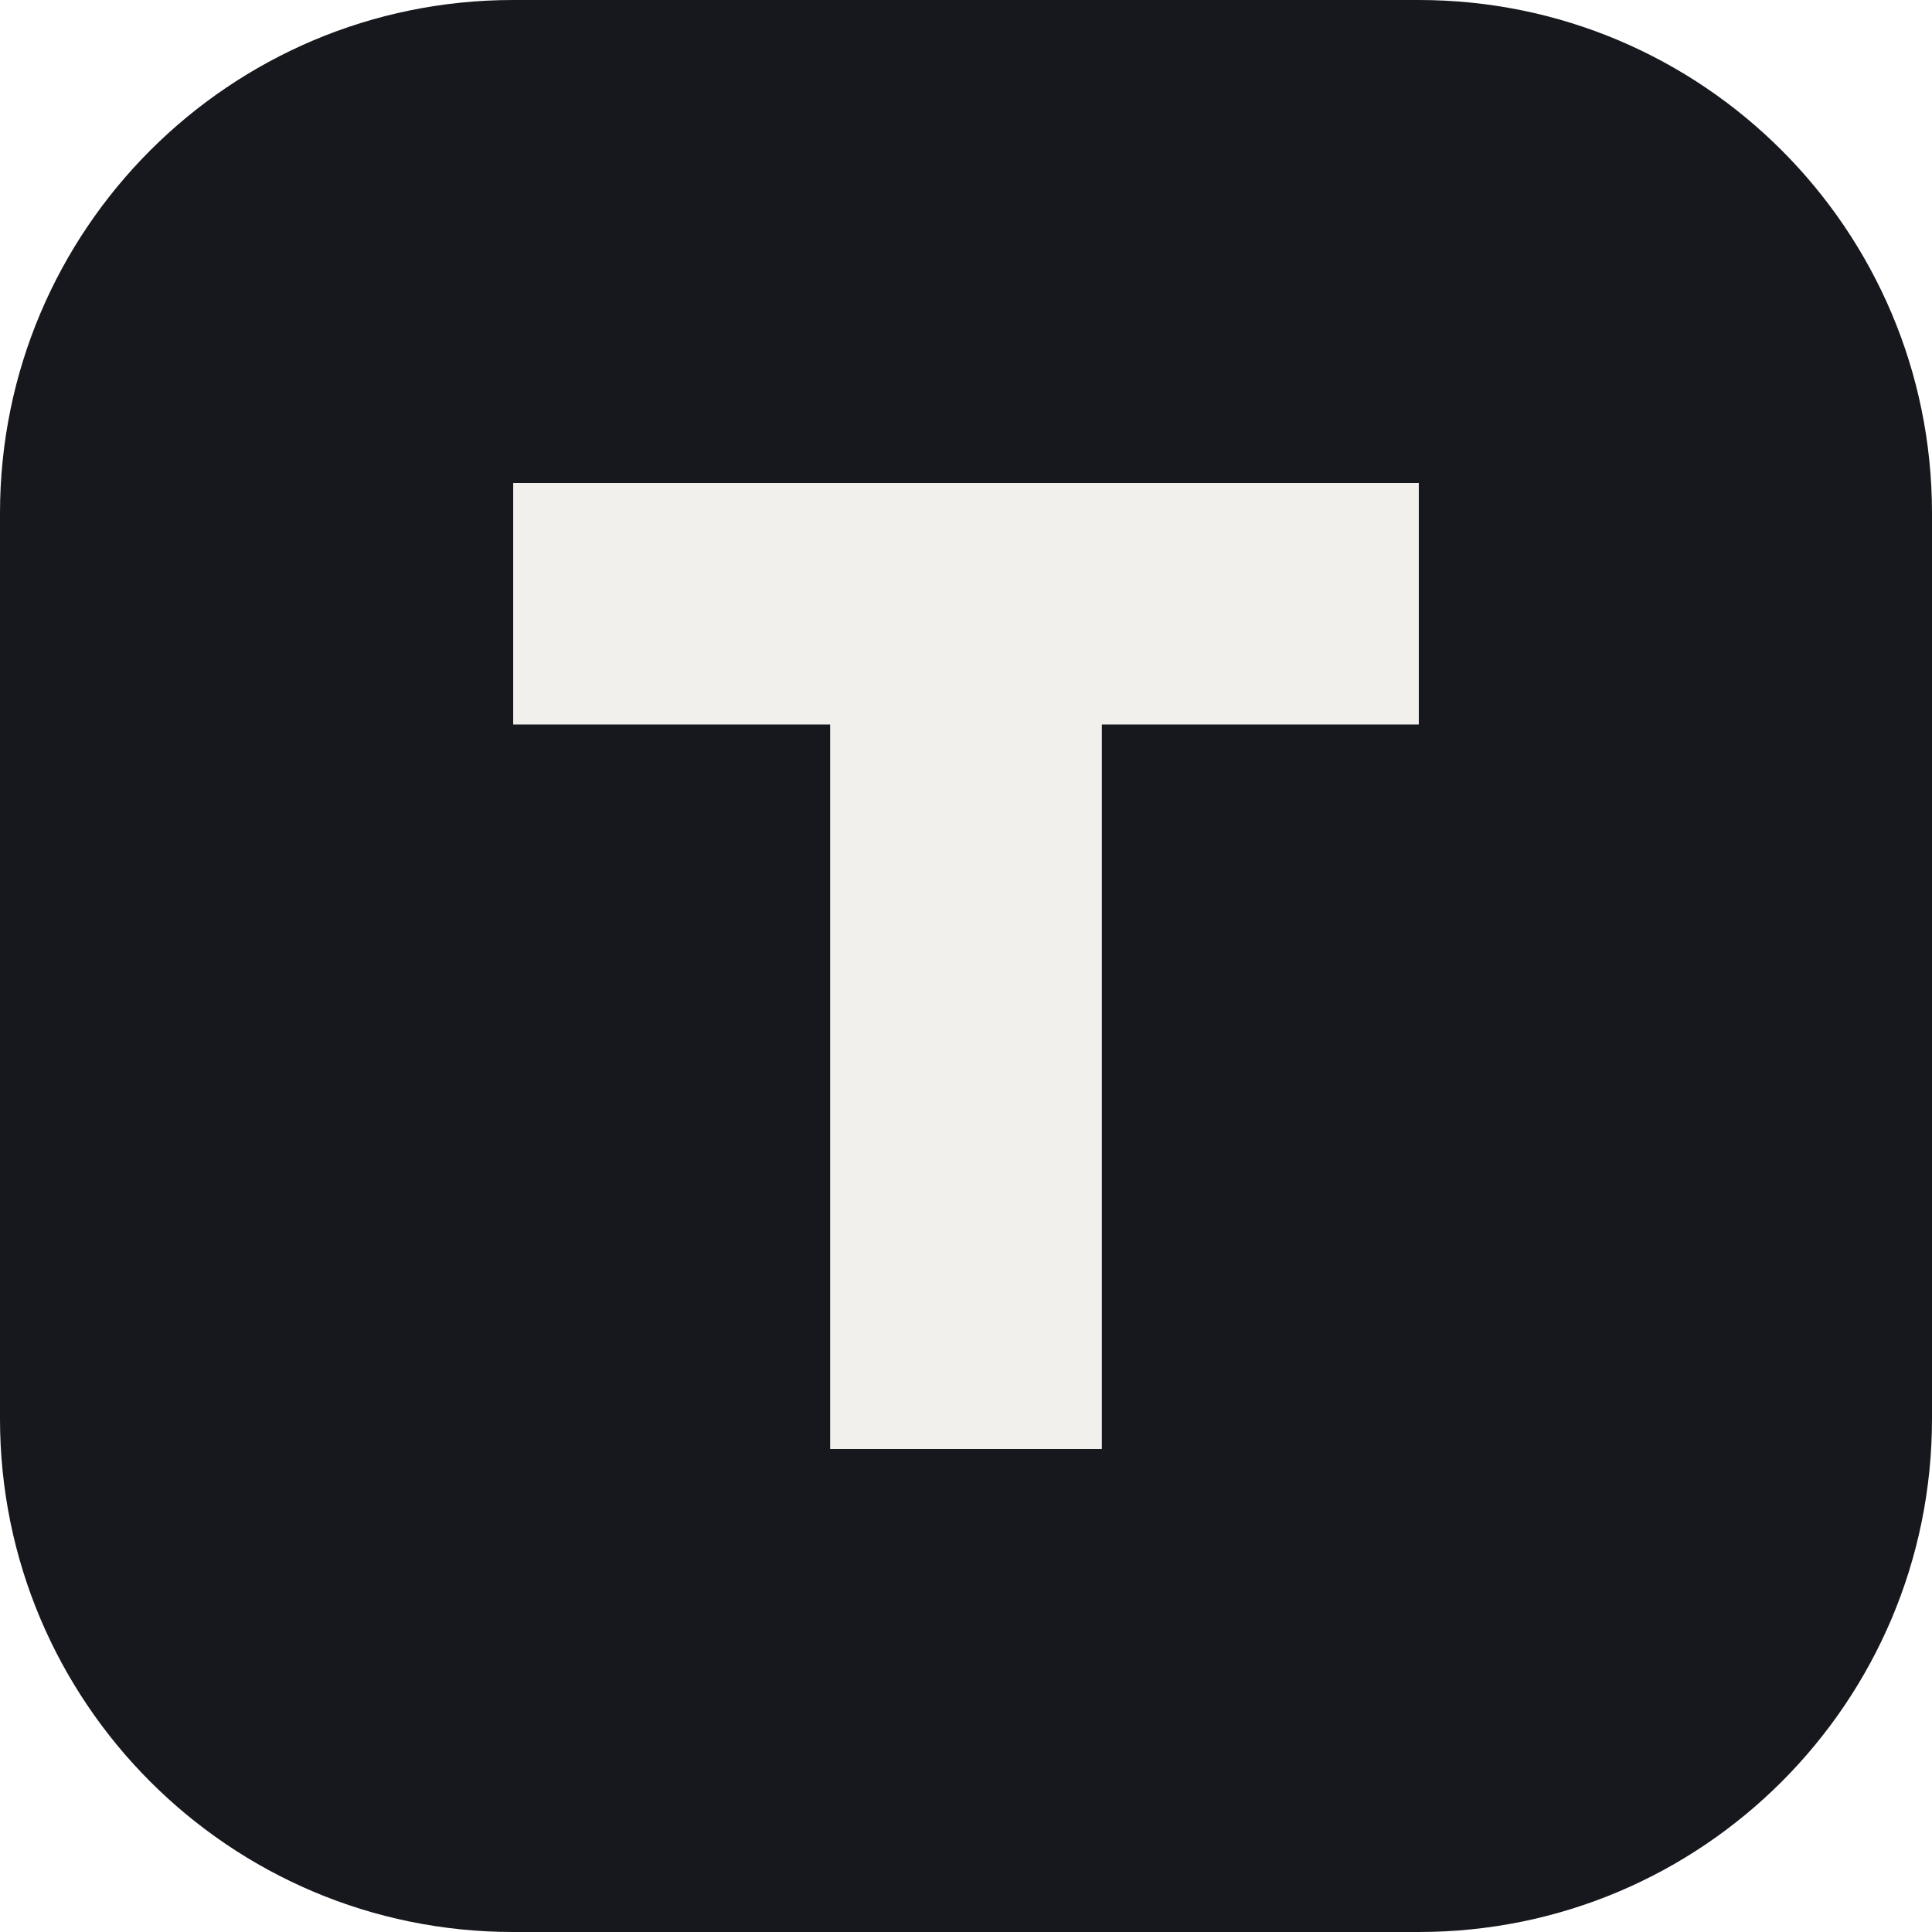
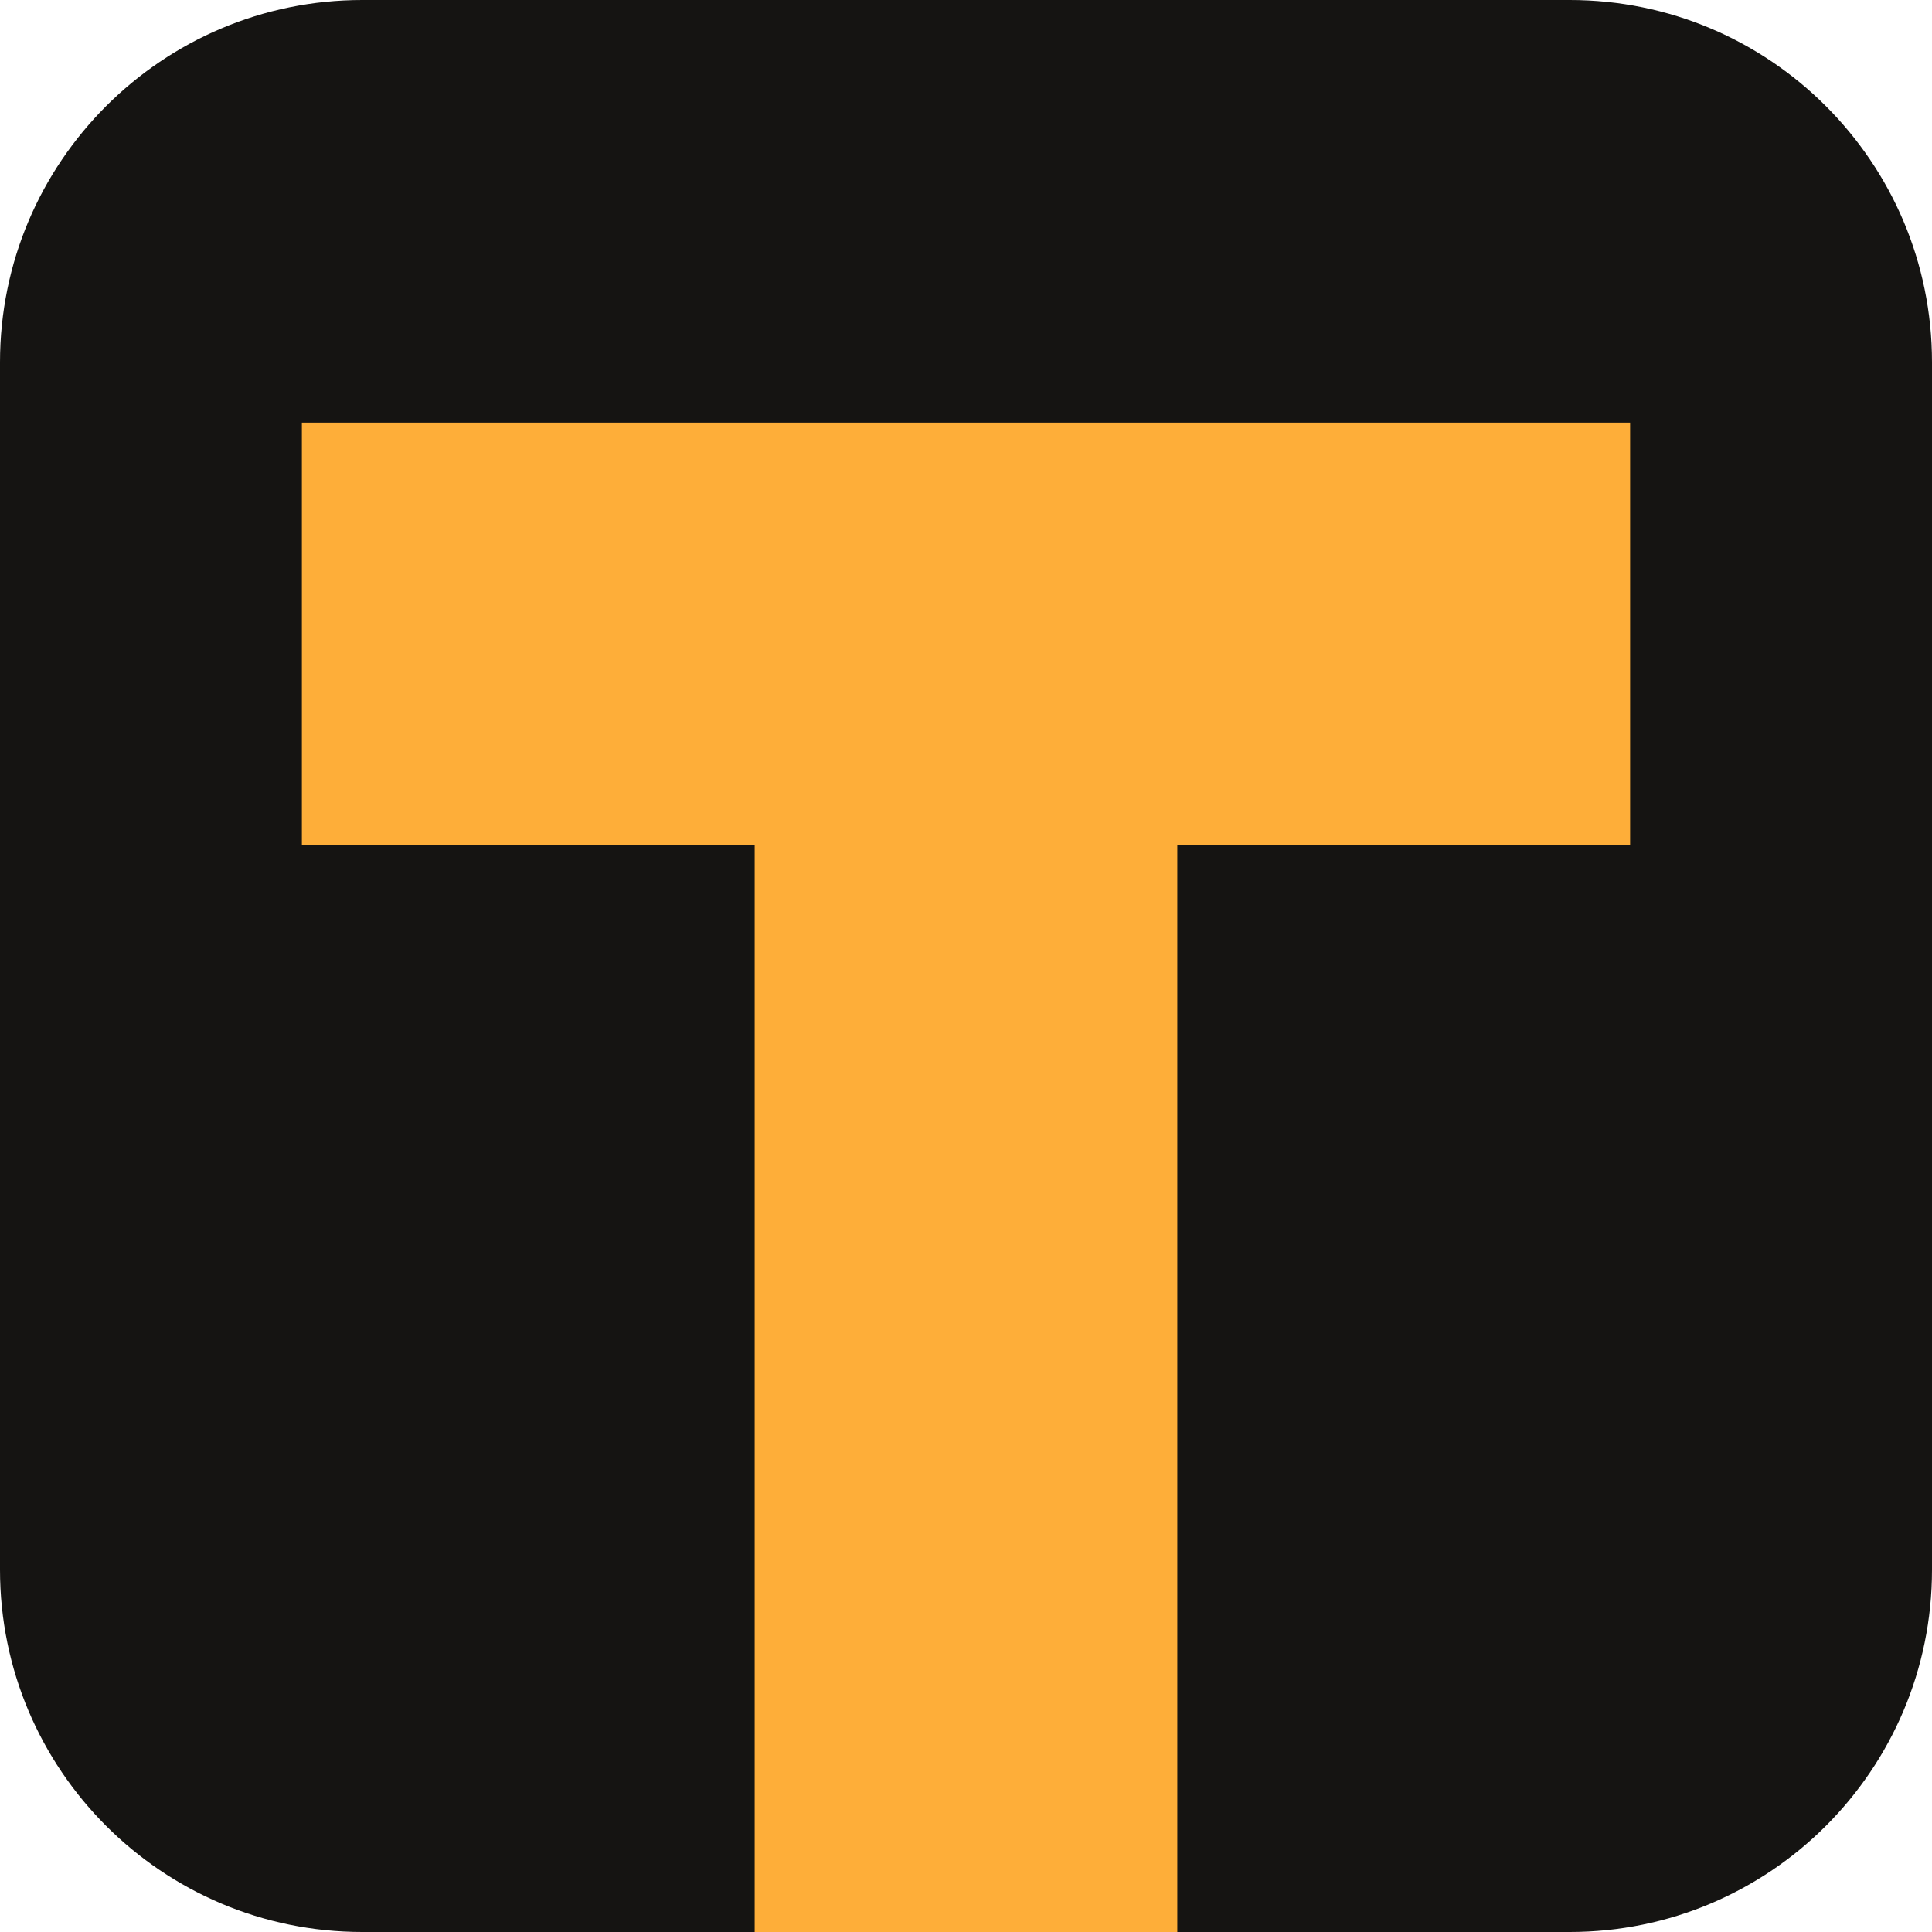
- <svg xmlns="http://www.w3.org/2000/svg" viewBox="0 0 64 64">
-   <rect width="64" height="64" rx="17" fill="#16181d" />
-   <path d="M17 16h30v8H36.5v24h-9V24H17z" fill="#f1f0ed" />
+ <svg xmlns="http://www.w3.org/2000/svg" viewBox="0 0 32 32">
+   <rect width="32" height="32" rx="6" fill="#151412" />
+   <path d="M5 7H27V14H19.5V32H12.5V14H5Z" fill="#FEAE39" />
</svg>
